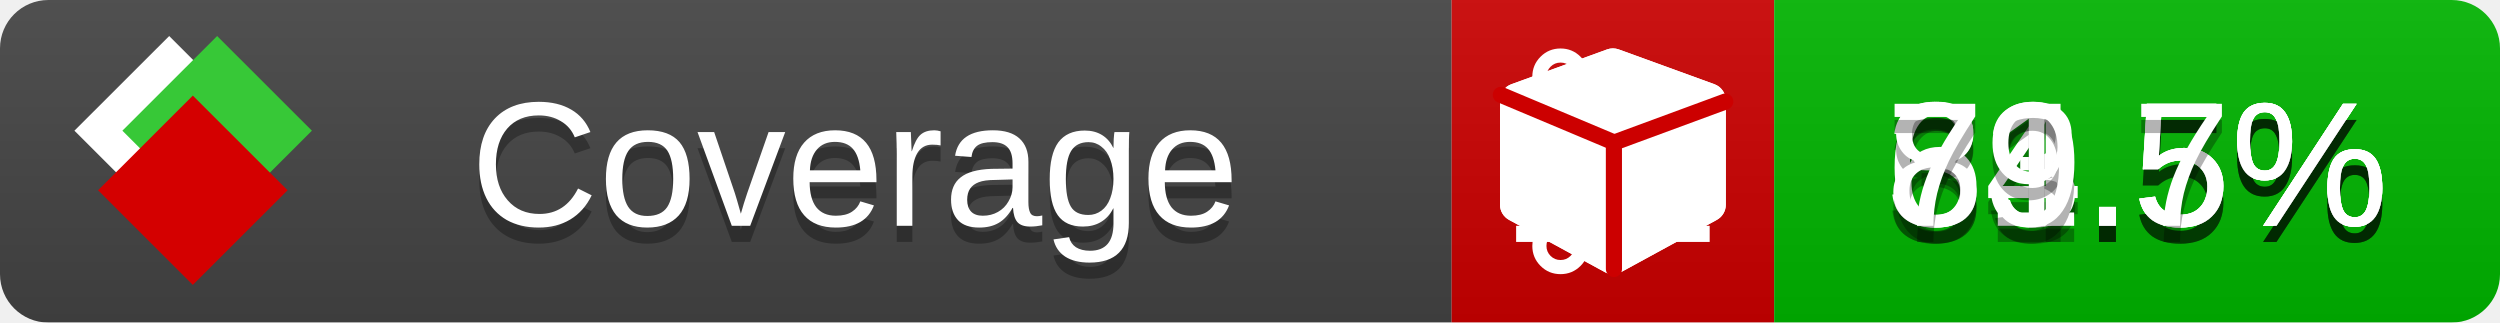
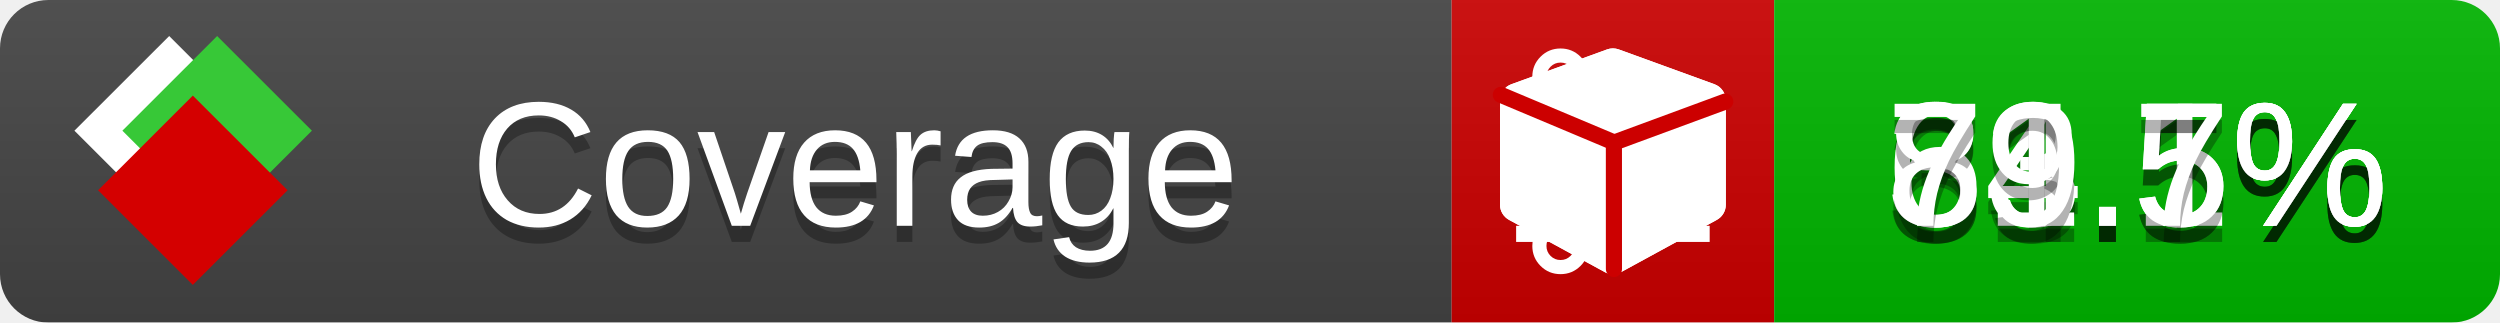
<svg xmlns="http://www.w3.org/2000/svg" xmlns:xlink="http://www.w3.org/1999/xlink" width="155" height="20">
  <style type="text/css">
          
            @keyframes fade1 {
                0% { visibility: visible; opacity: 1; }
               23% { visibility: visible; opacity: 1; }
               25% { visibility: hidden; opacity: 0; }
               48% { visibility: hidden; opacity: 0; }
               50% { visibility: hidden; opacity: 0; }
               73% { visibility: hidden; opacity: 0; }
               75% { visibility: hidden; opacity: 0; }
               98% { visibility: hidden; opacity: 0; }
              100% { visibility: visible; opacity: 1; }
            }
            @keyframes fade2 {
                0% { visibility: hidden; opacity: 0; }
               23% { visibility: hidden; opacity: 0; }
               25% { visibility: visible; opacity: 1; }
               48% { visibility: visible; opacity: 1; }
               50% { visibility: hidden; opacity: 0; }
               73% { visibility: hidden; opacity: 0; }
               75% { visibility: hidden; opacity: 0; }
               98% { visibility: hidden; opacity: 0; }
              100% { visibility: hidden; opacity: 0; }
            }
            @keyframes fade3 {
                0% { visibility: hidden; opacity: 0; }
               23% { visibility: hidden; opacity: 0; }
               25% { visibility: hidden; opacity: 0; }
               48% { visibility: hidden; opacity: 0; }
               50% { visibility: visible; opacity: 1; }
               73% { visibility: visible; opacity: 1; }
               75% { visibility: hidden; opacity: 0; }
               98% { visibility: hidden; opacity: 0; }
              100% { visibility: hidden; opacity: 0; }
            }
            @keyframes fade4 {
                0% { visibility: hidden; opacity: 0; }
               23% { visibility: hidden; opacity: 0; }
               25% { visibility: hidden; opacity: 0; }
               48% { visibility: hidden; opacity: 0; }
               50% { visibility: hidden; opacity: 0; }
               73% { visibility: hidden; opacity: 0; }
               75% { visibility: visible; opacity: 1; }
               98% { visibility: visible; opacity: 1; }
              100% { visibility: hidden; opacity: 0; }
            }
            .linecoverage {
                animation-duration: 15s;
                animation-name: fade1;
                animation-iteration-count: infinite;
            }
            .branchcoverage {
                animation-duration: 15s;
                animation-name: fade2;
                animation-iteration-count: infinite;
            }
            .methodcoverage {
                animation-duration: 15s;
                animation-name: fade3;
                animation-iteration-count: infinite;
            }
            .fullmethodcoverage {
                animation-duration: 15s;
                animation-name: fade4;
                animation-iteration-count: infinite;
            }
          
    </style>
  <defs>
    <linearGradient id="gradient" x2="0" y2="100%">
      <stop offset="0" stop-color="#bbb" stop-opacity=".1" />
      <stop offset="1" stop-opacity=".1" />
    </linearGradient>
    <linearGradient id="c">
      <stop offset="0" stop-color="#d40000" />
      <stop offset="1" stop-color="#ff2a2a" />
    </linearGradient>
    <linearGradient id="a">
      <stop offset="0" stop-color="#e0e0de" />
      <stop offset="1" stop-color="#fff" />
    </linearGradient>
    <linearGradient id="b">
      <stop offset="0" stop-color="#37c837" />
      <stop offset="1" stop-color="#217821" />
    </linearGradient>
    <linearGradient xlink:href="#a" id="e" x1="106.44" x2="69.96" y1="-11.96" y2="-46.84" gradientTransform="matrix(-.8426 -.00045 -.00045 -.8426 -94.27 -75.82)" gradientUnits="userSpaceOnUse" />
    <linearGradient xlink:href="#b" id="f" x1="56.19" x2="77.97" y1="-23.45" y2="10.62" gradientTransform="matrix(.8426 .00045 .00045 .8426 94.27 75.82)" gradientUnits="userSpaceOnUse" />
    <linearGradient xlink:href="#c" id="g" x1="79.98" x2="132.9" y1="10.79" y2="10.79" gradientTransform="matrix(.8426 .00045 .00045 .8426 94.27 75.82)" gradientUnits="userSpaceOnUse" />
    <mask id="mask">
      <rect width="155" height="20" rx="3" fill="#fff" />
    </mask>
    <g id="icon" transform="matrix(.04486 0 0 .04481 -.48 -.63)">
      <rect width="52.92" height="52.92" x="-109.72" y="-27.13" fill="url(#e)" transform="rotate(-135)" />
      <rect width="52.92" height="52.92" x="70.19" y="-39.18" fill="url(#f)" transform="rotate(45)" />
      <rect width="52.92" height="52.92" x="80.05" y="-15.74" fill="url(#g)" transform="rotate(45)" />
    </g>
  </defs>
  <g mask="url(#mask)">
    <rect x="0" y="0" width="90" height="20" fill="#444" />
    <rect x="90" y="0" width="20" height="20" fill="#c00" />
    <rect x="110" y="0" width="45" height="20" fill="#00B600" />
    <rect x="0" y="0" width="155" height="20" fill="url(#gradient)" />
  </g>
  <g>
    <path class="linecoverage" stroke="#fff" d="M94 6.5 h12 M94 10.5 h12 M94 14.5 h12" />
    <path class="branchcoverage" fill="#fff" d="m 97.628,15.247 q 0,-0.364 -0.255,-0.619 -0.255,-0.255 -0.619,-0.255 -0.364,0 -0.619,0.255 -0.255,0.255 -0.255,0.619 0,0.364 0.255,0.619 0.255,0.255 0.619,0.255 0.364,0 0.619,-0.255 0.255,-0.255 0.255,-0.619 z m 0,-10.493 q 0,-0.364 -0.255,-0.619 -0.255,-0.255 -0.619,-0.255 -0.364,0 -0.619,0.255 -0.255,0.255 -0.255,0.619 0,0.364 0.255,0.619 0.255,0.255 0.619,0.255 0.364,0 0.619,-0.255 0.255,-0.255 0.255,-0.619 z m 5.83,1.166 q 0,-0.364 -0.255,-0.619 -0.255,-0.255 -0.619,-0.255 -0.364,0 -0.619,0.255 -0.255,0.255 -0.255,0.619 0,0.364 0.255,0.619 0.255,0.255 0.619,0.255 0.364,0 0.619,-0.255 0.255,-0.255 0.255,-0.619 z m 0.874,0 q 0,0.474 -0.237,0.879 -0.237,0.405 -0.638,0.633 -0.018,2.614 -2.059,3.771 -0.619,0.346 -1.849,0.738 -1.166,0.364 -1.544,0.647 -0.378,0.282 -0.378,0.911 l 0,0.237 q 0.401,0.228 0.638,0.633 0.237,0.405 0.237,0.879 0,0.729 -0.51,1.239 -0.51,0.51 -1.239,0.51 -0.729,0 -1.239,-0.51 -0.51,-0.51 -0.51,-1.239 0,-0.474 0.237,-0.879 0.237,-0.405 0.638,-0.633 l 0,-7.469 q -0.401,-0.228 -0.638,-0.633 -0.237,-0.405 -0.237,-0.879 0,-0.729 0.51,-1.239 0.51,-0.51 1.239,-0.51 0.729,0 1.239,0.51 0.51,0.51 0.51,1.239 0,0.474 -0.237,0.879 -0.237,0.405 -0.638,0.633 l 0,4.527 q 0.492,-0.237 1.403,-0.519 0.501,-0.155 0.797,-0.269 0.296,-0.114 0.642,-0.282 0.346,-0.169 0.537,-0.36 0.191,-0.191 0.369,-0.465 0.178,-0.273 0.255,-0.633 0.077,-0.36 0.077,-0.833 -0.401,-0.228 -0.638,-0.633 -0.237,-0.405 -0.237,-0.879 0,-0.729 0.51,-1.239 0.51,-0.51 1.239,-0.51 0.729,0 1.239,0.51 0.51,0.51 0.51,1.239 z" />
    <path class="methodcoverage" fill="#fff" d="m 100.538,15.629 5.385,-2.936 v -5.351 l -5.385,1.96 z M 100,8.351 105.873,6.214 100,4.077 94.127,6.214 Z m 7,-2.12 v 6.462 q 0,0.294 -0.151,0.547 -0.151,0.252 -0.412,0.395 l -5.923,3.231 q -0.236,0.135 -0.513,0.135 -0.278,0 -0.513,-0.135 l -5.923,-3.231 Q 93.303,13.492 93.151,13.239 93,12.987 93,12.692 v -6.462 q 0,-0.337 0.194,-0.614 0.194,-0.278 0.513,-0.395 l 5.923,-2.154 q 0.185,-0.067 0.37,-0.067 0.185,0 0.37,0.067 l 5.923,2.154 q 0.32,0.118 0.513,0.395 Q 107,5.894 107,6.231 Z" />
    <path class="fullmethodcoverage" fill="#fff" d="m 107,6.231 v 6.462 c 0,0.196 -0.051,0.379 -0.151,0.547 -0.101,0.168 -0.238,0.3 -0.412,0.395 l -5.923,3.231 c -0.157,0.09 -0.328,0.135 -0.513,0.135 -0.185,0 -0.356,-0.045 -0.513,-0.135 l -5.923,-3.231 C 93.39,13.539 93.252,13.407 93.151,13.239 93.05,13.071 93,12.889 93,12.692 v -6.462 c 0,-0.224 0.065,-0.429 0.194,-0.614 0.129,-0.185 0.3,-0.317 0.513,-0.395 l 5.923,-2.154 c 0.123,-0.045 0.247,-0.067 0.37,-0.067 0.123,0 0.247,0.022 0.37,0.067 l 5.923,2.154 c 0.213,0.079 0.384,0.21 0.513,0.395 0.129,0.185 0.194,0.39 0.194,0.614 z" />
    <path class="fullmethodcoverage" style="fill:none;stroke:#cc0000;stroke-width:1;stroke-linecap:round;stroke-dasharray:none;stroke-opacity:1" d="m 100.064,16.677 -0.002,-7.833 6.906,-2.547" />
    <path class="fullmethodcoverage" style="fill:none;stroke:#cc0000;stroke-width:1;stroke-linecap:round;stroke-dasharray:none;stroke-opacity:1" d="M 99.914,8.765 93.052,5.882" />
  </g>
  <g fill="#fff" text-anchor="middle" font-family="Verdana,Arial,Geneva,sans-serif" font-size="11">
    <a xlink:href="https://github.com/danielpalme/ReportGenerator" target="_top">
      <use xlink:href="#icon" transform="translate(3,1) scale(3.5)" />
    </a>
    <text x="53" y="15" fill="#010101" fill-opacity=".3">Coverage</text>
    <text x="53" y="14" fill="#fff">Coverage</text>
    <text class="linecoverage" x="132.5" y="15" fill="#010101" fill-opacity=".3">34.5%</text>
    <text class="linecoverage" x="132.5" y="14">34.5%</text>
-     <text class="branchcoverage" x="132.5" y="15" fill="#010101" fill-opacity=".3">63.5%</text>
-     <text class="branchcoverage" x="132.5" y="14">63.5%</text>
+     <text class="branchcoverage" x="132.5" y="15" fill="#010101" fill-opacity=".3">63.1%</text>
+     <text class="branchcoverage" x="132.5" y="14">63.1%</text>
    <text class="methodcoverage" x="132.5" y="15" fill="#010101" fill-opacity=".3">81.5%</text>
    <text class="methodcoverage" x="132.5" y="14">81.5%</text>
    <text class="fullmethodcoverage" x="132.5" y="15" fill="#010101" fill-opacity=".3">79.7%</text>
    <text class="fullmethodcoverage" x="132.5" y="14">79.7%</text>
  </g>
  <g>
    <rect class="linecoverage" x="90" y="0" width="65" height="20" fill-opacity="0" />
    <rect class="branchcoverage" x="90" y="0" width="65" height="20" fill-opacity="0" />
    <rect class="methodcoverage" x="90" y="0" width="65" height="20" fill-opacity="0" />
    <rect class="fullmethodcoverage" x="90" y="0" width="65" height="20" fill-opacity="0" />
  </g>
</svg>
